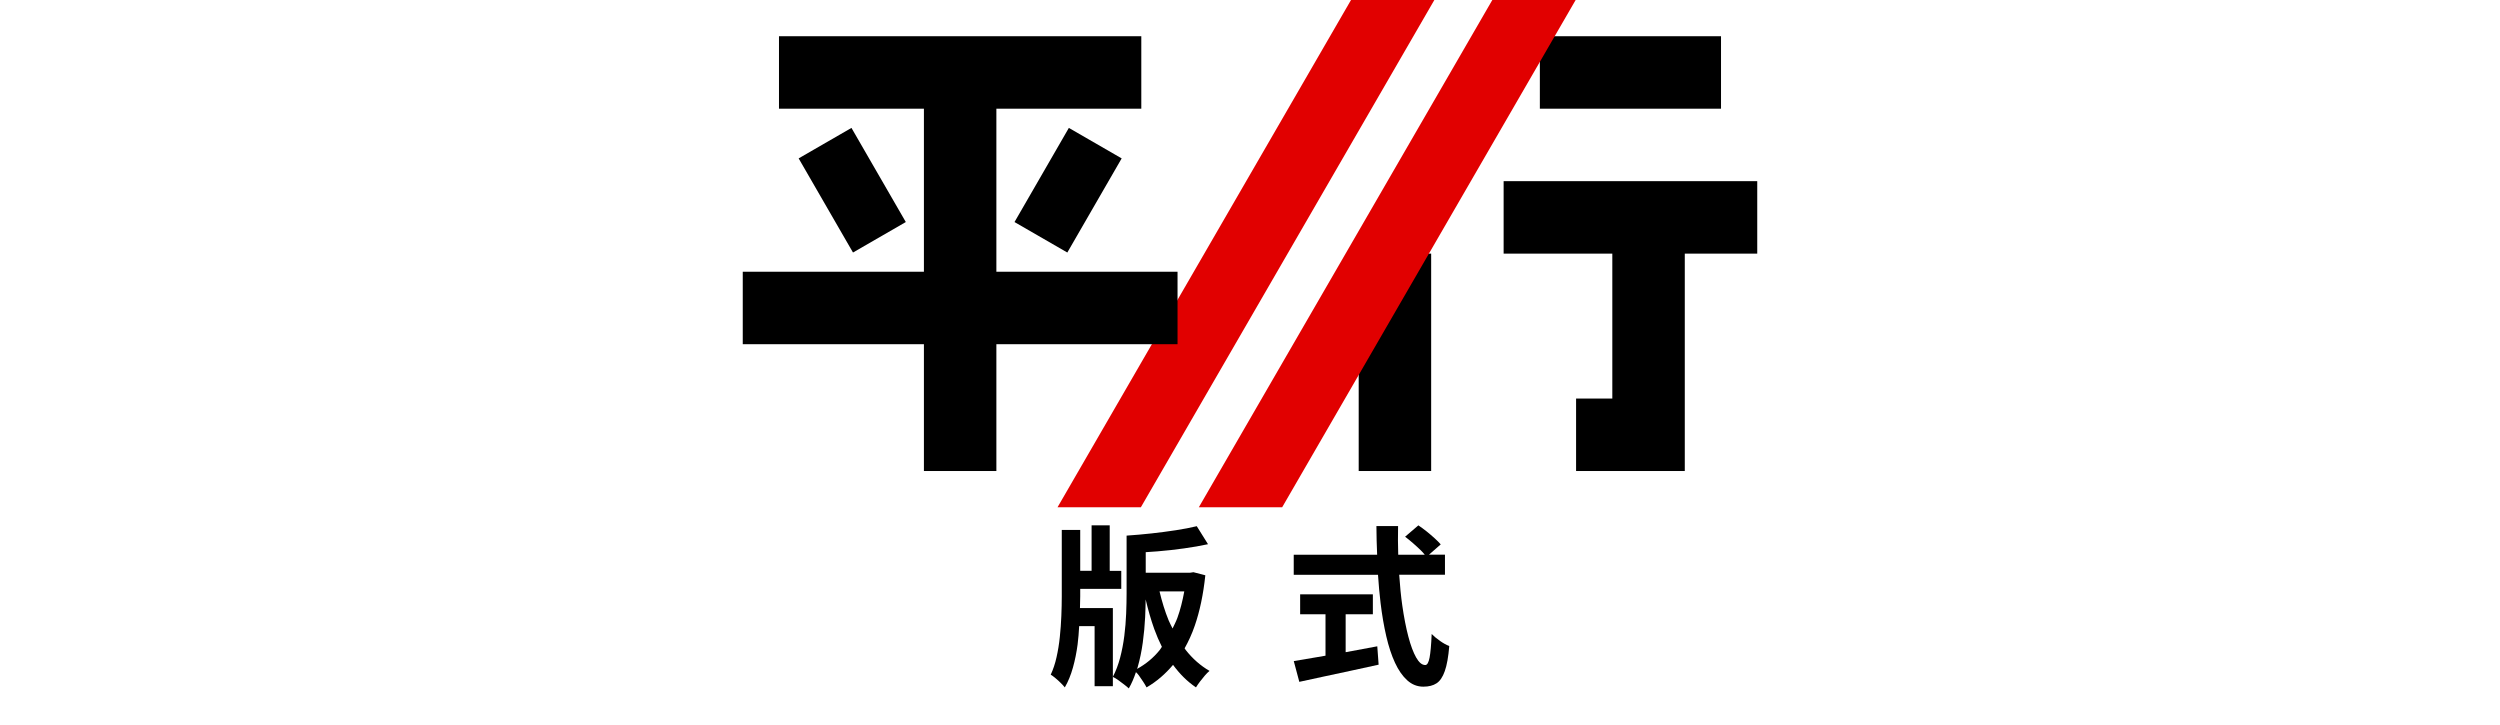
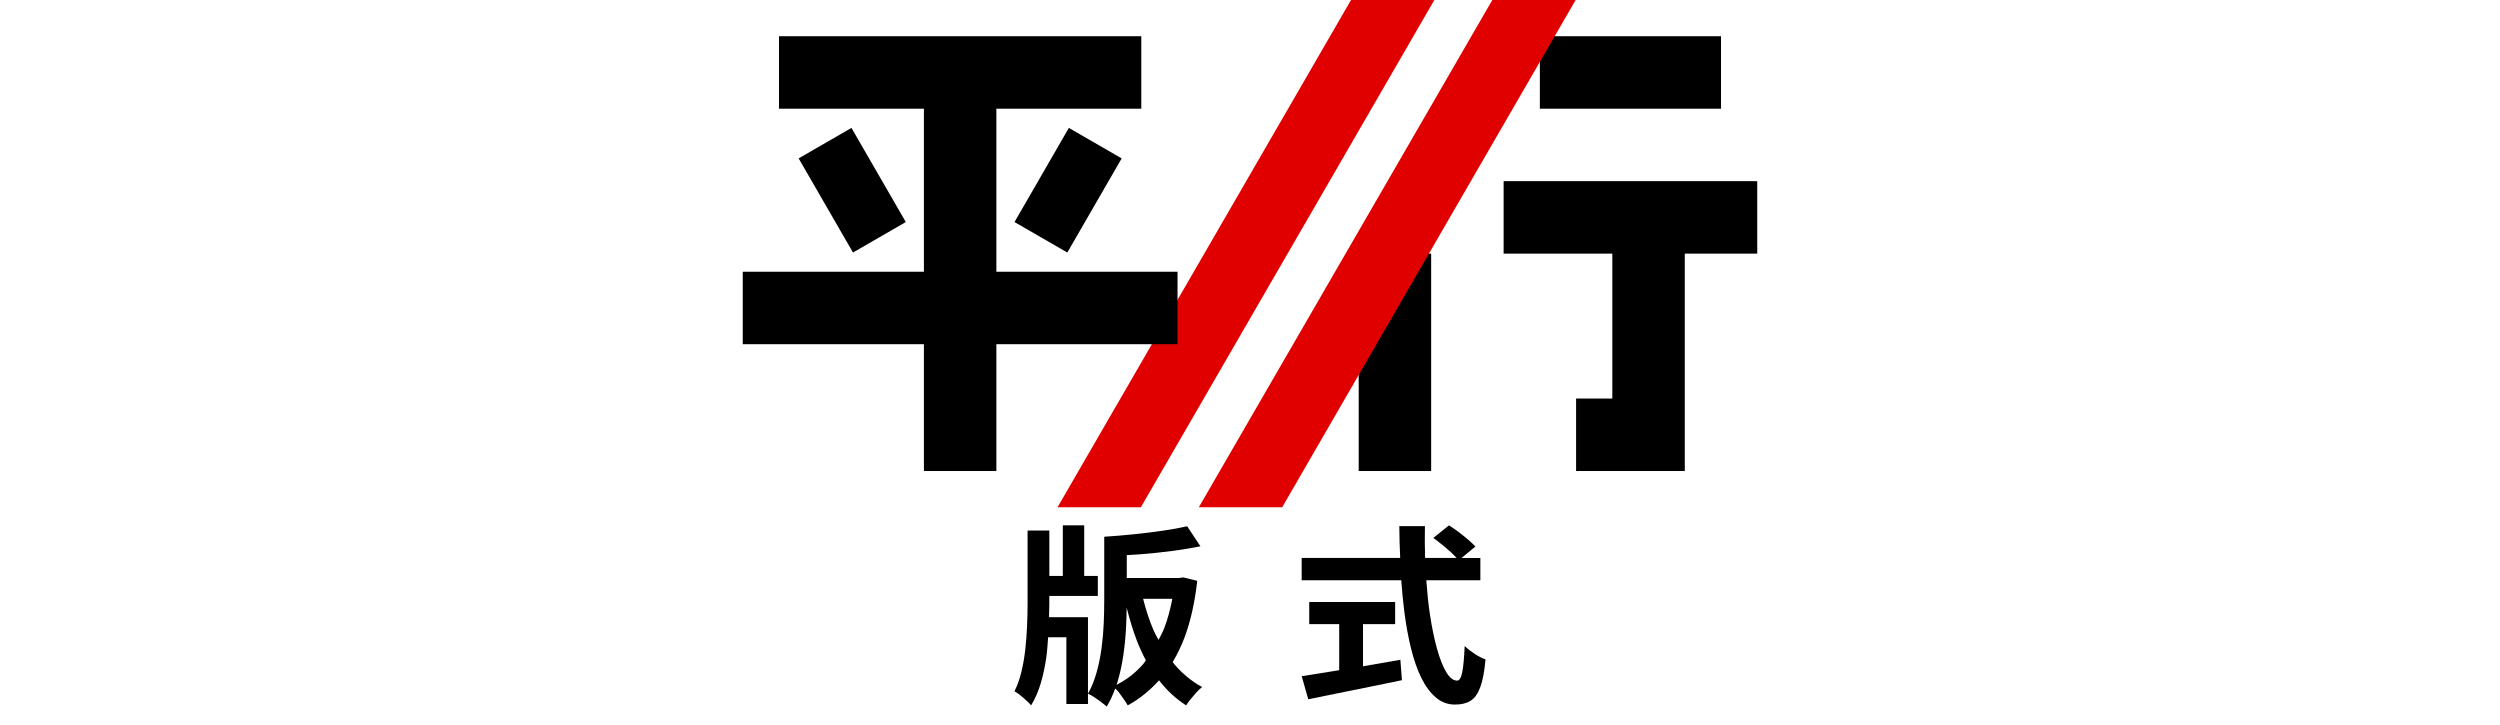
<svg xmlns="http://www.w3.org/2000/svg" version="1.1" id="图层_1" x="0px" y="0px" viewBox="0 0 69 20" style="enable-background:new 0 0 69 20;" xml:space="preserve">
  <style type="text/css">
	.st0{fill:#E10000;}
</style>
  <rect x="37.5" y="7" width="2" height="6" />
  <polygon class="st0" points="37.288,0 29.188,14 31.488,14 39.588,0 " />
  <g>
    <rect x="42.5" y="1" width="5" height="2" />
    <polygon points="41.5,5 41.5,7 44.5,7 44.5,11 43.5,11 43.5,13 46.5,13 46.5,7 48.5,7 48.5,5  " />
  </g>
  <polygon class="st0" points="41.188,0 33.088,14 35.388,14 43.488,0 " />
  <g>
    <polygon points="32.5,7.5 27.5,7.5 27.5,3 31.5,3 31.5,1 21.5,1 21.5,3 25.5,3 25.5,7.5 20.5,7.5 20.5,9.5 25.5,9.5 25.5,13    27.5,13 27.5,9.5 32.5,9.5  " />
-     <rect x="22.68" y="3.75" transform="matrix(0.8660274 -0.4999966 0.4999966 0.8660274 0.5262205 12.4639)" width="1.683" height="3" />
+     <rect x="22.68" y="3.75" transform="matrix(0.8660274 -0.4999966 0.4999966 0.8660274 0.5262201 12.4639)" width="1.683" height="3" />
    <rect x="27.979" y="4.409" transform="matrix(0.499999 -0.866026 0.866026 0.499999 10.19277 28.15438)" width="3" height="1.683" />
  </g>
  <g>
-     <path d="M29.807,16.783c0.002-0.107,0.007-0.22,0.007-0.322v-0.208h1.133v-0.497   h-0.319V14.5h-0.5v1.255h-0.314v-1.128h-0.509v1.833   c0,0.171-0.004,0.352-0.012,0.542c-0.008,0.191-0.021,0.384-0.042,0.578   c-0.02,0.194-0.05,0.38-0.09,0.556C29.122,18.315,29.068,18.476,29,18.621   c0.037,0.022,0.081,0.054,0.132,0.097c0.051,0.042,0.1,0.087,0.146,0.133   c0.046,0.045,0.083,0.086,0.111,0.121c0.093-0.161,0.167-0.343,0.224-0.547   c0.057-0.204,0.1-0.417,0.129-0.639c0.022-0.167,0.033-0.336,0.043-0.505   h0.426v1.658h0.504v-0.256v-1.9H29.807z" />
-     <path d="M32.727,17.941c-0.011-0.015-0.02-0.032-0.032-0.047   c0.107-0.19,0.202-0.397,0.281-0.626c0.138-0.4,0.236-0.863,0.291-1.39   l-0.328-0.085l-0.092,0.014h-0.093H31.622v-0.567   c0.11-0.008,0.215-0.013,0.328-0.023c0.247-0.02,0.489-0.047,0.728-0.081   c0.239-0.033,0.46-0.072,0.663-0.116l-0.31-0.497   c-0.17,0.041-0.362,0.078-0.576,0.111c-0.214,0.033-0.438,0.062-0.67,0.088   c-0.233,0.025-0.463,0.046-0.691,0.061v1.597c0,0.17-0.004,0.356-0.012,0.556   c-0.008,0.201-0.025,0.405-0.051,0.614c-0.026,0.208-0.065,0.41-0.116,0.604   c-0.051,0.194-0.118,0.37-0.201,0.528c0.043,0.019,0.092,0.048,0.148,0.088   c0.056,0.039,0.109,0.08,0.162,0.121C31.078,18.932,31.121,18.968,31.155,19   c0.079-0.135,0.142-0.287,0.197-0.449c0.027,0.027,0.054,0.051,0.08,0.089   c0.04,0.057,0.079,0.114,0.118,0.173c0.039,0.059,0.07,0.111,0.095,0.159   c0.28-0.162,0.521-0.373,0.731-0.622c0.181,0.248,0.39,0.458,0.633,0.622   c0.03-0.05,0.068-0.104,0.111-0.161c0.043-0.057,0.088-0.112,0.134-0.166   c0.046-0.054,0.089-0.096,0.129-0.128C33.133,18.372,32.915,18.18,32.727,17.941z    M32.255,17.124c-0.104-0.253-0.185-0.522-0.252-0.801h0.683   c-0.048,0.259-0.108,0.507-0.191,0.732c-0.038,0.104-0.087,0.196-0.132,0.291   C32.328,17.273,32.287,17.203,32.255,17.124z M31.383,18.462   c0.005-0.017,0.012-0.032,0.017-0.049c0.062-0.218,0.109-0.444,0.141-0.68   c0.032-0.235,0.054-0.469,0.065-0.701c0.008-0.171,0.012-0.332,0.014-0.487   c0.068,0.285,0.145,0.56,0.238,0.818c0.062,0.172,0.133,0.335,0.21,0.489   c-0.02,0.028-0.037,0.061-0.058,0.087C31.831,18.162,31.619,18.332,31.383,18.462   z" />
-     <path d="M37.165,17.996c-0.009,0.002-0.017,0.003-0.025,0.004v-1.047h0.751V16.404   h-2.007v0.549h0.7v1.144c-0.074,0.013-0.149,0.026-0.22,0.038   c-0.252,0.043-0.471,0.08-0.656,0.111l0.153,0.573   c0.204-0.044,0.427-0.093,0.668-0.145c0.241-0.052,0.491-0.106,0.751-0.161   c0.26-0.055,0.516-0.111,0.77-0.168l-0.037-0.507   C37.73,17.893,37.448,17.945,37.165,17.996z" />
-     <path d="M39.748,17.692c-0.091-0.063-0.169-0.128-0.234-0.194   c-0.012,0.3-0.032,0.518-0.058,0.653c-0.026,0.136-0.066,0.204-0.118,0.204   c-0.09,0-0.174-0.069-0.253-0.209c-0.078-0.139-0.151-0.332-0.215-0.578   c-0.065-0.246-0.12-0.532-0.167-0.857c-0.038-0.266-0.065-0.551-0.085-0.848   h1.263v-0.554H39.44l0.324-0.284c-0.043-0.05-0.1-0.107-0.169-0.17   c-0.069-0.063-0.144-0.126-0.223-0.19C39.293,14.603,39.218,14.547,39.147,14.5   l-0.366,0.313c0.071,0.054,0.144,0.114,0.22,0.18   c0.076,0.066,0.147,0.132,0.214,0.197c0.043,0.042,0.078,0.082,0.109,0.121   h-0.733c-0.007-0.26-0.011-0.522-0.004-0.791h-0.598   c0,0.266,0.01,0.528,0.02,0.791H35.707v0.554h2.326   c0.018,0.267,0.04,0.529,0.071,0.779c0.04,0.33,0.092,0.635,0.157,0.916   c0.065,0.281,0.145,0.525,0.241,0.732c0.096,0.207,0.209,0.369,0.338,0.485   c0.13,0.117,0.278,0.175,0.445,0.175c0.148,0,0.27-0.031,0.364-0.093   c0.094-0.061,0.17-0.173,0.227-0.336C39.934,18.361,39.975,18.13,40,17.83   C39.923,17.802,39.839,17.756,39.748,17.692z" />
+     <path d="M28.953,17.037c0.003-0.119,0.008-0.245,0.008-0.358v-0.231h1.339v-0.553   H29.924V14.5h-0.59v1.395h-0.372v-1.253h-0.601v2.037   c0,0.19-0.005,0.391-0.014,0.603c-0.009,0.212-0.025,0.427-0.049,0.642   c-0.024,0.215-0.059,0.422-0.107,0.618C28.144,18.738,28.08,18.918,28,19.079   c0.044,0.024,0.096,0.06,0.156,0.108c0.06,0.047,0.118,0.096,0.172,0.147   c0.055,0.051,0.099,0.096,0.131,0.134c0.109-0.179,0.198-0.382,0.265-0.608   c0.067-0.227,0.118-0.463,0.153-0.711c0.026-0.185,0.038-0.373,0.051-0.561   h0.504v1.842h0.596v-0.284v-2.111H28.953z" />
+     <path d="M32.404,18.323c-0.014-0.016-0.024-0.035-0.037-0.052   c0.126-0.211,0.239-0.441,0.333-0.695c0.164-0.444,0.278-0.959,0.344-1.545   l-0.388-0.095l-0.109,0.016h-0.109h-1.339v-0.63   c0.13-0.009,0.254-0.015,0.388-0.025c0.291-0.023,0.578-0.053,0.861-0.09   c0.282-0.037,0.544-0.08,0.784-0.129l-0.366-0.553   c-0.201,0.045-0.427,0.087-0.68,0.123c-0.253,0.037-0.517,0.069-0.792,0.098   c-0.275,0.028-0.547,0.051-0.817,0.068v1.774c0,0.189-0.005,0.395-0.014,0.618   c-0.009,0.223-0.029,0.45-0.06,0.682c-0.031,0.231-0.076,0.455-0.137,0.671   c-0.06,0.216-0.139,0.412-0.238,0.587c0.051,0.021,0.109,0.053,0.175,0.097   c0.066,0.044,0.129,0.089,0.191,0.134C30.455,19.425,30.506,19.465,30.546,19.5   c0.093-0.15,0.168-0.319,0.233-0.499c0.032,0.03,0.063,0.056,0.095,0.099   c0.047,0.063,0.094,0.127,0.139,0.192c0.046,0.065,0.083,0.124,0.112,0.176   c0.331-0.18,0.616-0.415,0.864-0.691c0.214,0.275,0.461,0.508,0.748,0.691   c0.036-0.056,0.08-0.116,0.131-0.179c0.051-0.063,0.104-0.125,0.158-0.184   c0.055-0.06,0.105-0.107,0.153-0.142C32.885,18.802,32.627,18.589,32.404,18.323z    M31.847,17.416c-0.123-0.281-0.219-0.58-0.297-0.89h0.807   c-0.057,0.287-0.127,0.563-0.225,0.813c-0.045,0.116-0.102,0.217-0.156,0.323   C31.933,17.581,31.885,17.503,31.847,17.416z M30.816,18.902   c0.006-0.019,0.014-0.036,0.02-0.055c0.073-0.242,0.128-0.494,0.167-0.755   c0.038-0.261,0.064-0.521,0.076-0.779c0.01-0.19,0.014-0.368,0.017-0.541   c0.081,0.316,0.171,0.623,0.281,0.909c0.074,0.191,0.157,0.372,0.249,0.543   c-0.024,0.031-0.043,0.067-0.068,0.097   C31.346,18.569,31.096,18.758,30.816,18.902z" />
+     <path d="M37.649,18.384c-0.01,0.002-0.02,0.003-0.03,0.005V17.226h0.887v-0.61   H36.135v0.61h0.827v1.271c-0.087,0.014-0.176,0.029-0.26,0.042   c-0.297,0.048-0.556,0.089-0.775,0.124l0.181,0.637   c0.241-0.049,0.504-0.103,0.789-0.161c0.285-0.058,0.581-0.117,0.887-0.179   c0.307-0.061,0.61-0.123,0.91-0.187l-0.044-0.563   C38.317,18.27,37.984,18.328,37.649,18.384z" />
+     <path d="M40.702,18.047c-0.108-0.07-0.2-0.142-0.277-0.215   c-0.015,0.333-0.037,0.575-0.068,0.726c-0.031,0.151-0.078,0.227-0.14,0.227   c-0.106,0-0.206-0.077-0.299-0.232c-0.093-0.154-0.178-0.368-0.255-0.642   c-0.077-0.274-0.142-0.591-0.197-0.953c-0.045-0.295-0.076-0.612-0.1-0.942   h1.492v-0.616h-0.52l0.383-0.316c-0.051-0.056-0.118-0.119-0.2-0.189   c-0.082-0.07-0.17-0.14-0.263-0.211C40.164,14.614,40.076,14.553,39.992,14.5   l-0.433,0.347c0.084,0.06,0.17,0.126,0.26,0.2   c0.09,0.074,0.173,0.146,0.252,0.218c0.051,0.047,0.092,0.091,0.128,0.134   h-0.866c-0.009-0.289-0.012-0.58-0.005-0.878h-0.707   c0,0.295,0.012,0.587,0.024,0.878h-2.719v0.616h2.749   c0.021,0.297,0.048,0.588,0.084,0.866c0.047,0.367,0.109,0.706,0.186,1.018   c0.077,0.312,0.172,0.583,0.285,0.813c0.113,0.23,0.247,0.409,0.4,0.539   c0.153,0.13,0.329,0.195,0.526,0.195c0.175,0,0.319-0.034,0.43-0.103   c0.111-0.068,0.201-0.193,0.268-0.373C40.922,18.79,40.971,18.533,41,18.2   C40.909,18.168,40.809,18.117,40.702,18.047z" />
  </g>
</svg>
